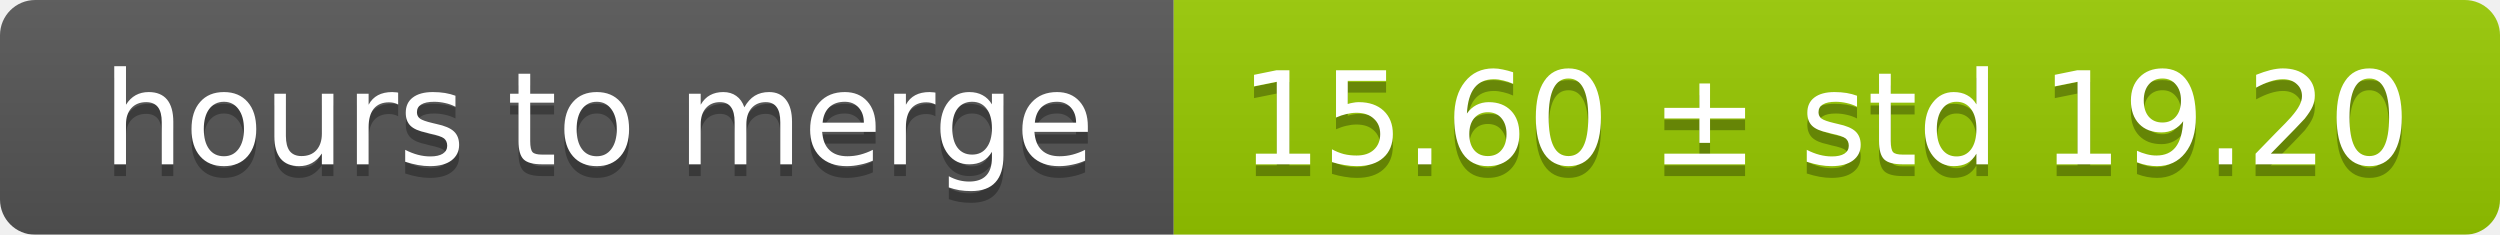
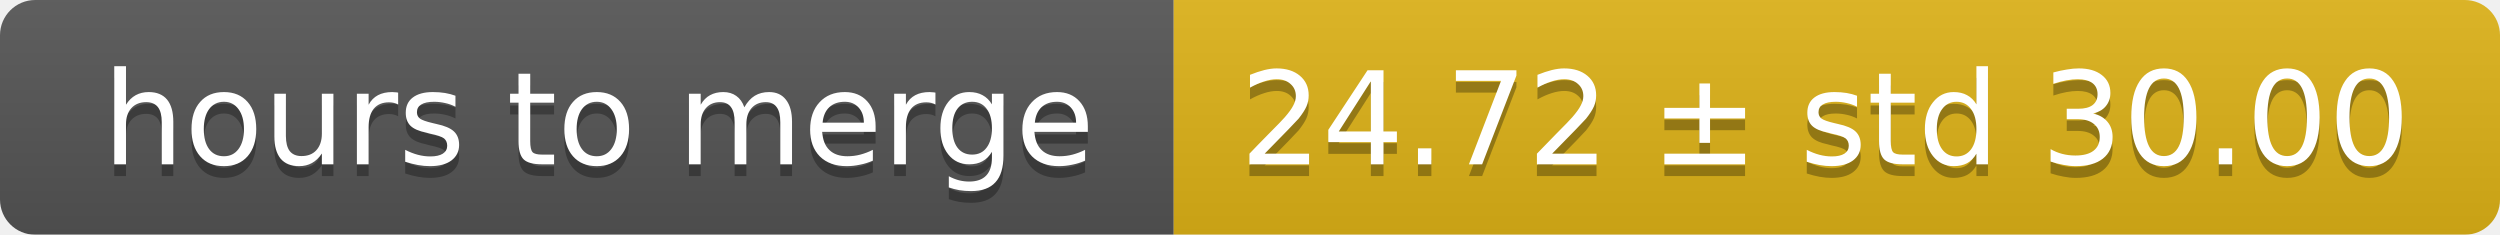
<svg xmlns="http://www.w3.org/2000/svg" width="213" height="20">
  <linearGradient id="smooth" x2="0" y2="100%">
    <stop offset="0" stop-color="#bbb" stop-opacity=".1" />
    <stop offset="1" stop-opacity=".1" />
  </linearGradient>
  <mask id="round">
    <rect width="213" height="20" rx="3" fill="#fff" />
  </mask>
  <g mask="url(#round)">
    <rect width="100" height="20" fill="#555" />
-     <rect x="100" width="113" height="20" fill="#97ca00" />
+     <rect x="100" width="113" height="20" fill="#dfb317" />
    <rect width="213" height="20" fill="url(#smooth)" />
  </g>
  <g fill="#fff" text-anchor="middle" font-family="DejaVu Sans,Verdana,Geneva,sans-serif" font-size="11">
    <text x="51" y="15" fill="#010101" fill-opacity=".3">hours to merge</text>
    <text x="51" y="14">hours to merge</text>
-     <text x="155.5" y="15" fill="#010101" fill-opacity=".3">15.60 ± std 19.20</text>
-     <text x="155.5" y="14">15.60 ± std 19.20</text>
+     <text x="155.5" y="15" fill="#010101" fill-opacity=".3">24.72 ± std 30.00</text>
+     <text x="155.5" y="14">24.72 ± std 30.00</text>
  </g>
</svg>
